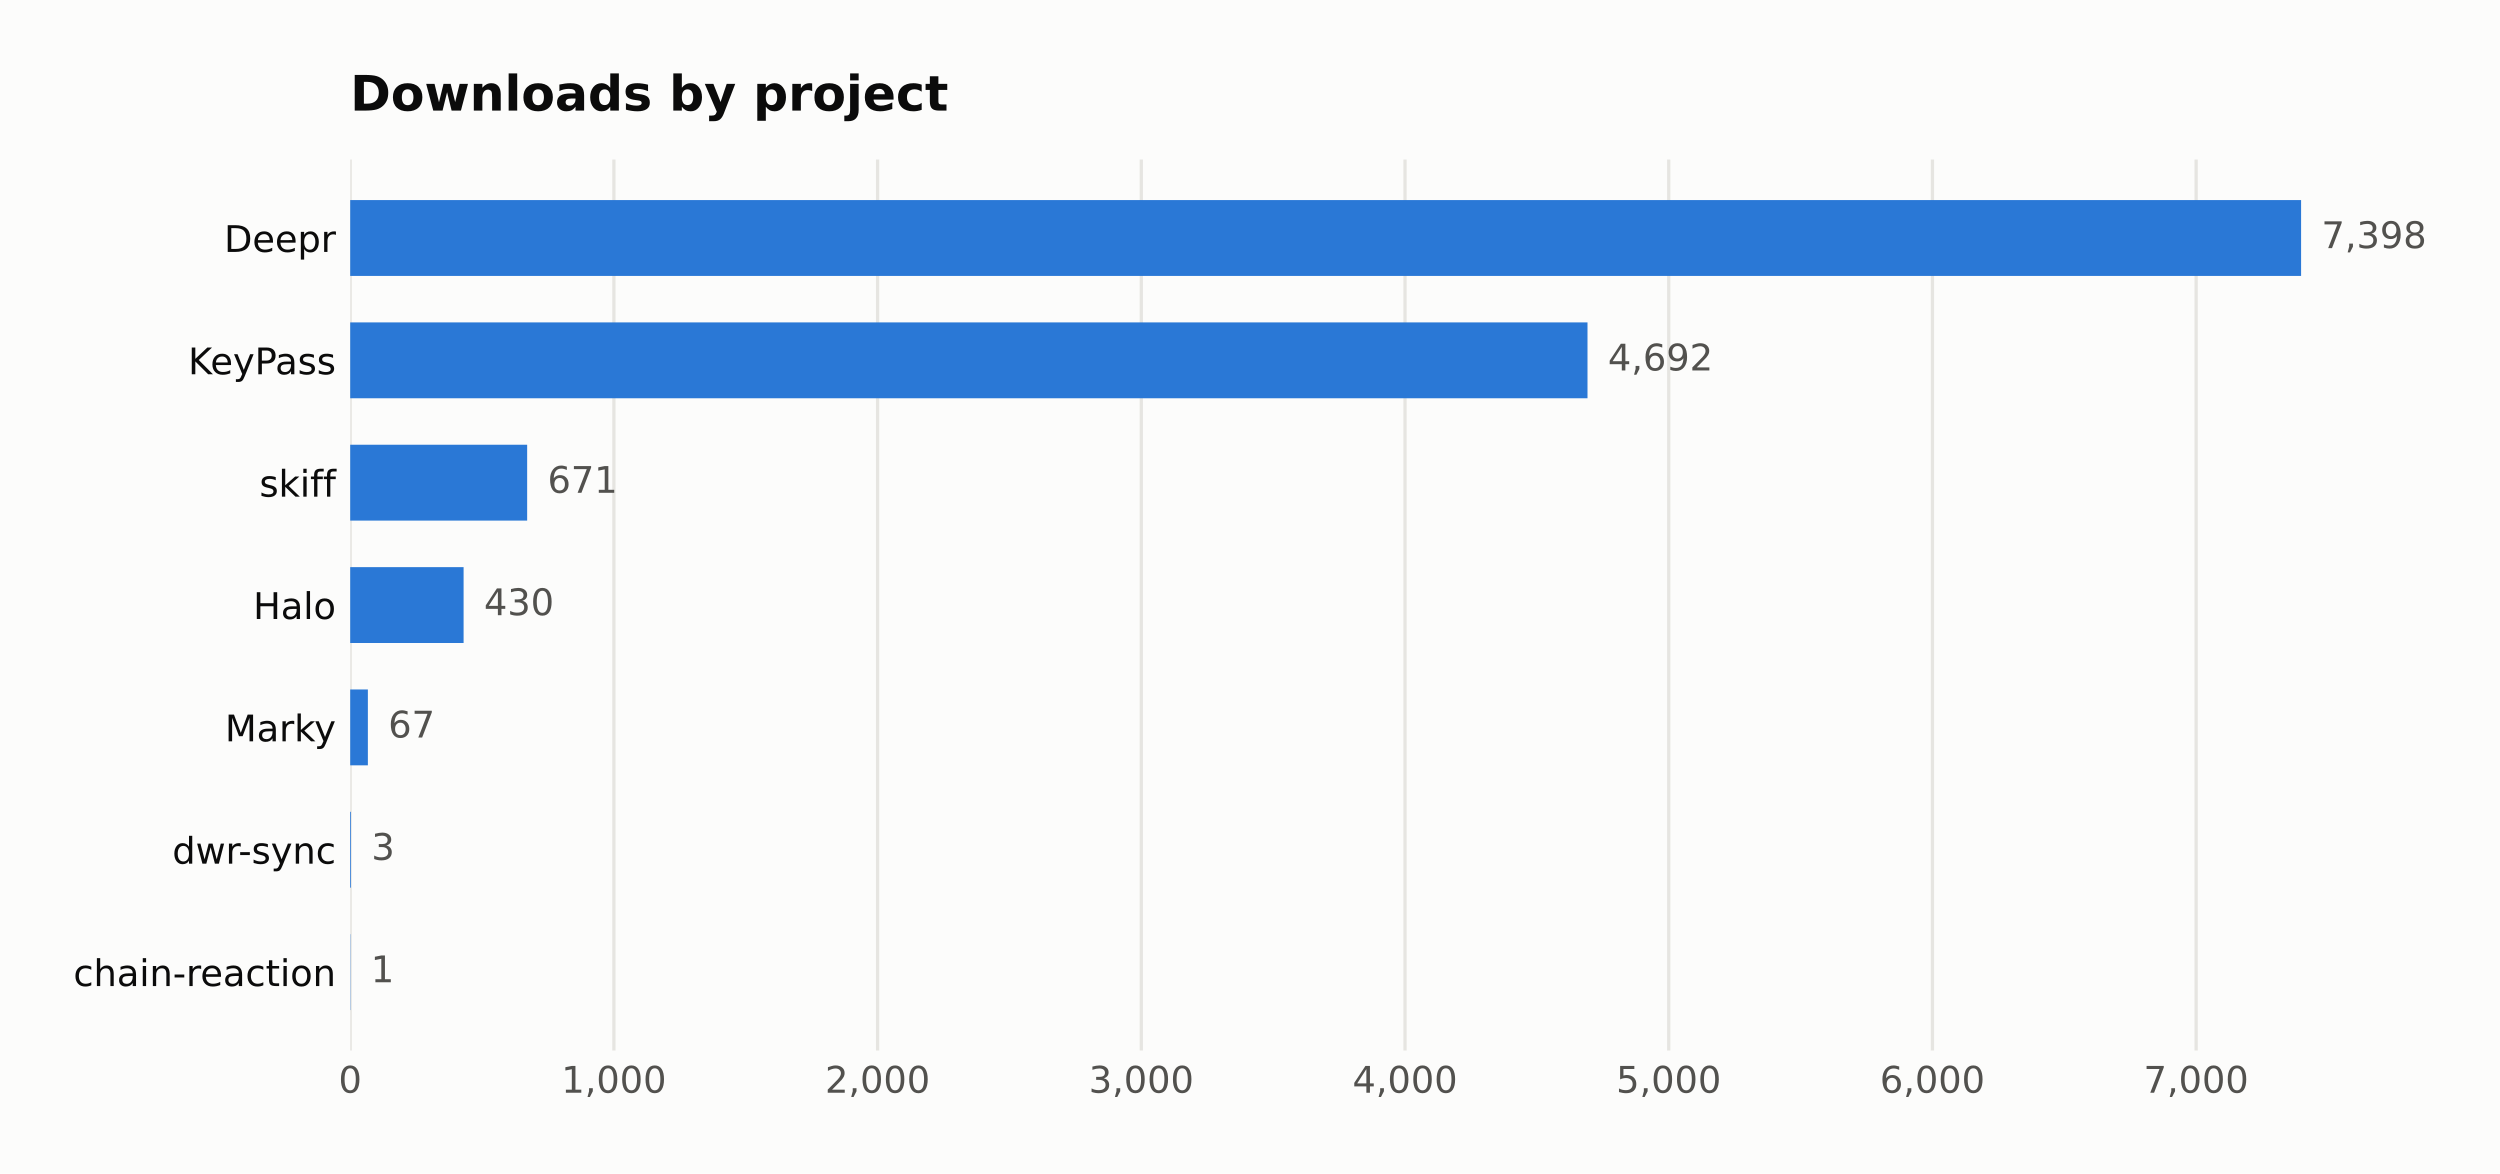
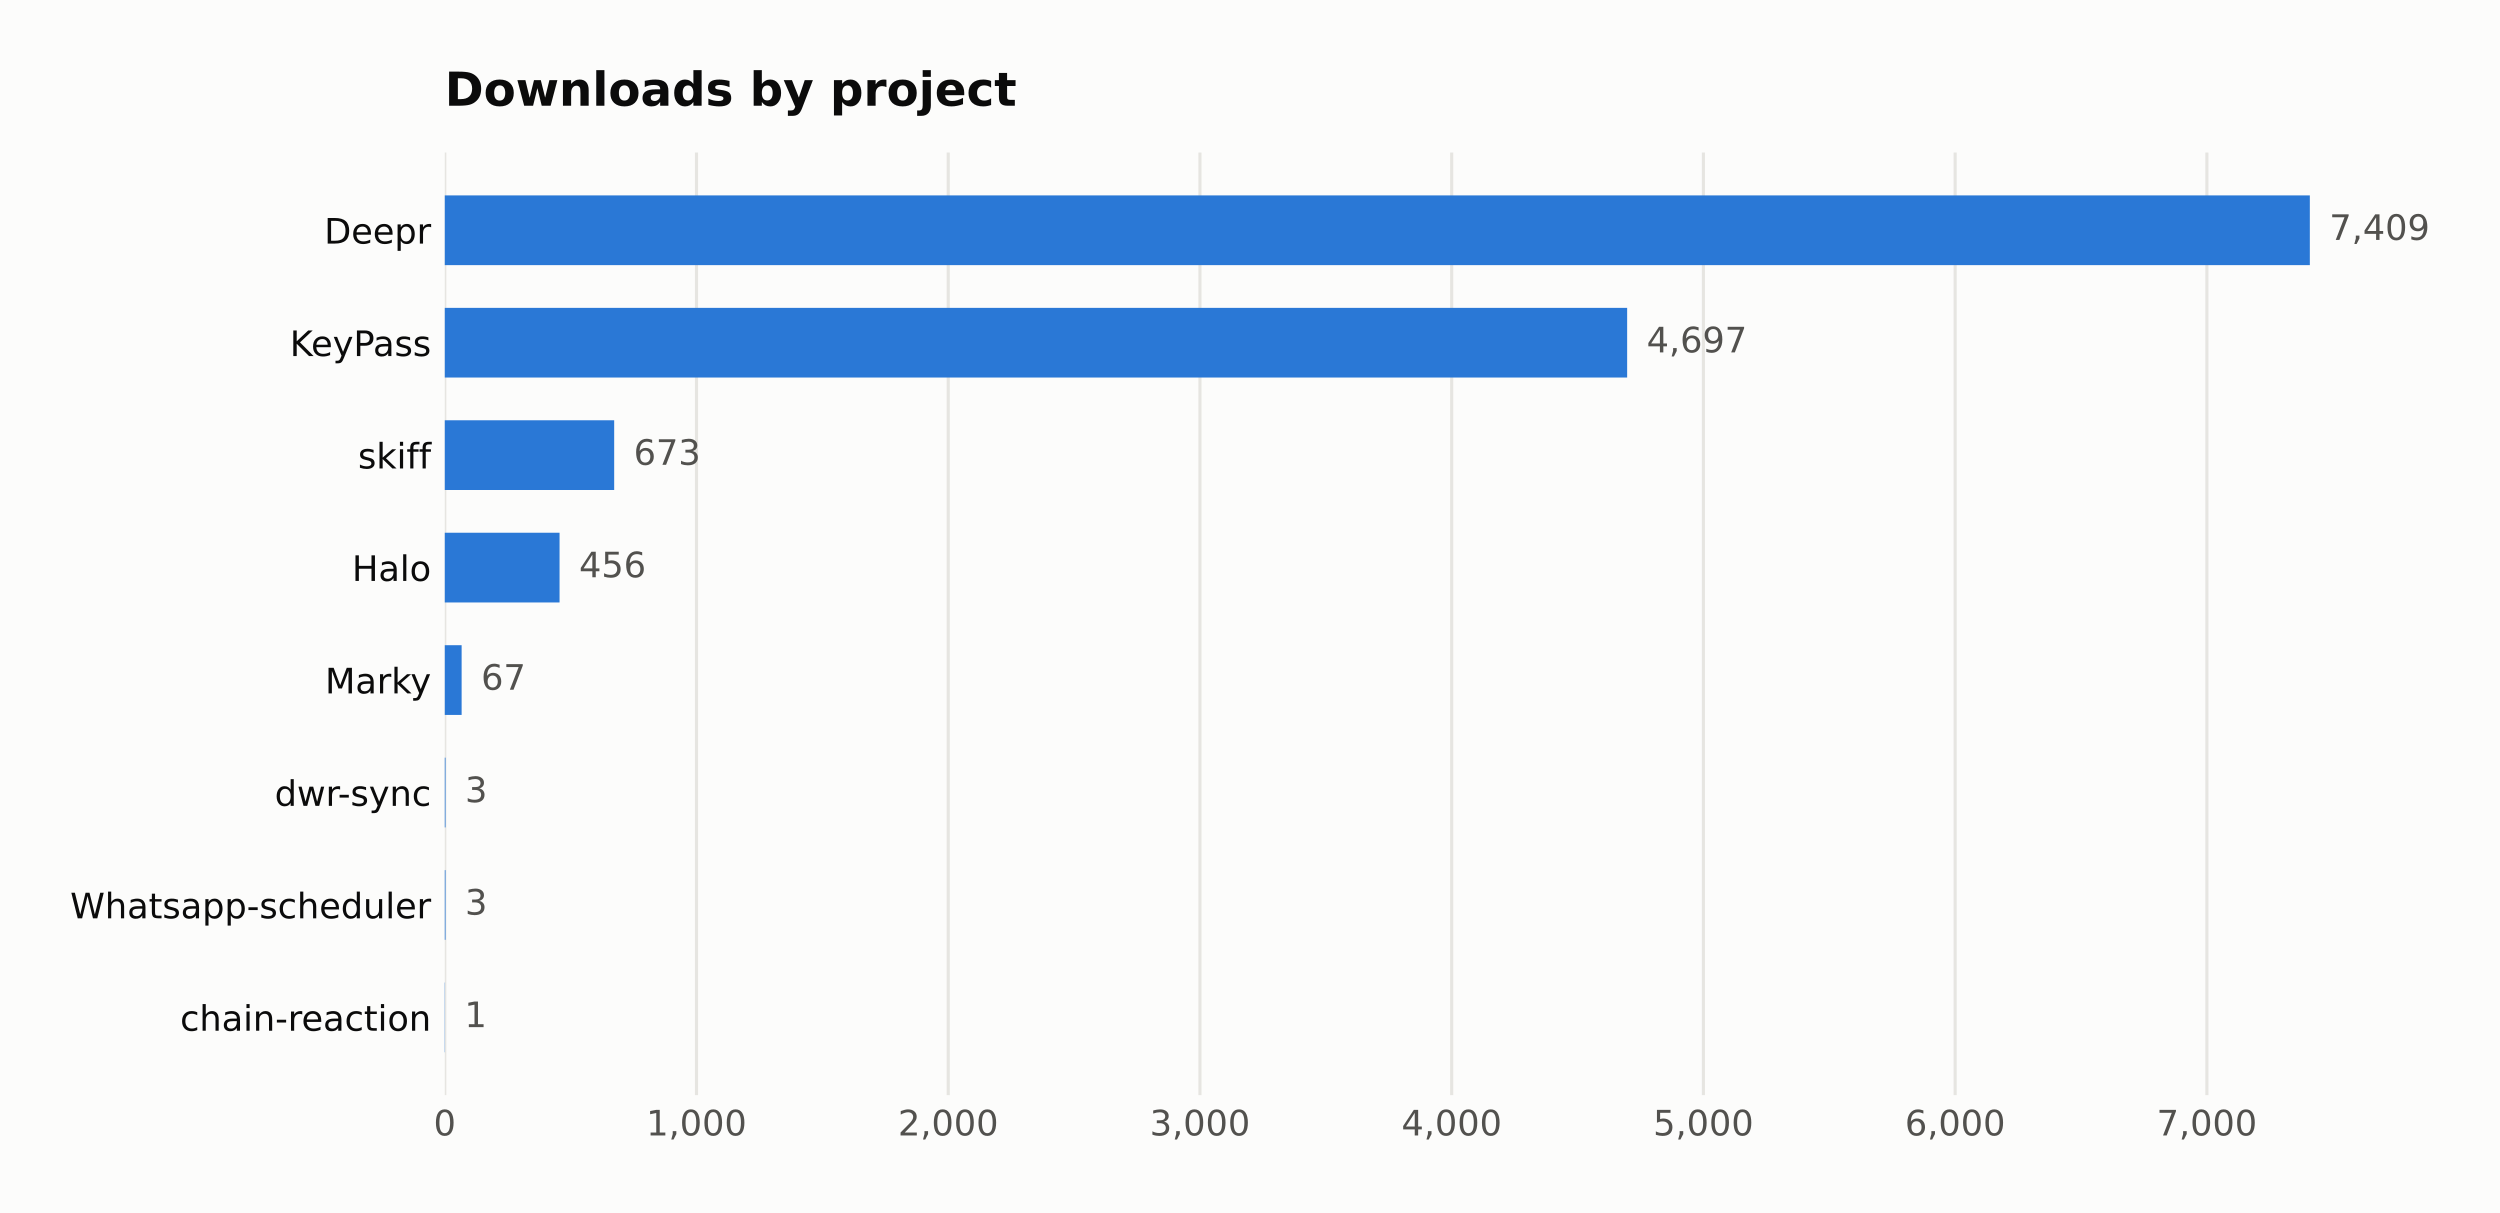
- <svg xmlns="http://www.w3.org/2000/svg" width="612.908pt" height="287.762pt" viewBox="0 0 612.908 287.762" version="1.1">
+ <svg xmlns="http://www.w3.org/2000/svg" width="641.109pt" height="311.047pt" viewBox="0 0 641.109 311.047" version="1.1">
  <defs>
    <style type="text/css">*{stroke-linejoin: round; stroke-linecap: butt}</style>
  </defs>
  <g id="figure_1">
    <g id="patch_1">
-       <path d="M 0 287.762  L 612.908 287.762  L 612.908 0  L 0 0  z " style="fill: #fcfcfb" />
+       <path d="M 0 311.047  L 641.109 311.047  L 641.109 0  L 0 0  z " style="fill: #fcfcfb" />
    </g>
    <g id="axes_1">
      <g id="patch_2">
-         <path d="M 85.857 257.552  L 588.057 257.552  L 588.057 39.118  L 85.857 39.118  z " style="fill: #fcfcfb" />
+         <path d="M 114.058 280.837  L 616.258 280.837  L 616.258 39.118  L 114.058 39.118  z " style="fill: #fcfcfb" />
      </g>
      <g id="matplotlib.axis_1">
        <g id="xtick_1">
          <g id="line2d_1">
-             <path d="M 85.857 257.552  L 85.857 39.118  " clip-path="url(#pb9cdf7c14c)" style="fill: none; stroke: #e6e5e1; stroke-width: 0.8; stroke-linecap: square" />
+             <path d="M 114.058 280.837  L 114.058 39.118  " clip-path="url(#p502edd7e41)" style="fill: none; stroke: #e6e5e1; stroke-width: 0.8; stroke-linecap: square" />
          </g>
          <g id="line2d_2" />
          <g id="text_1">
-             <text style="fill: #52514e; font: 9px 'DejaVu Sans'; text-anchor: middle" x="85.857" y="267.89" transform="rotate(-0 85.85703 267.8903)">0</text>
+             <text style="fill: #52514e; font: 9px 'DejaVu Sans'; text-anchor: middle" x="114.058" y="291.175" transform="rotate(-0 114.058 291.1751)">0</text>
          </g>
        </g>
        <g id="xtick_2">
          <g id="line2d_3">
-             <path d="M 150.508 257.552  L 150.508 39.118  " clip-path="url(#pb9cdf7c14c)" style="fill: none; stroke: #e6e5e1; stroke-width: 0.8; stroke-linecap: square" />
+             <path d="M 178.613 280.837  L 178.613 39.118  " clip-path="url(#p502edd7e41)" style="fill: none; stroke: #e6e5e1; stroke-width: 0.8; stroke-linecap: square" />
          </g>
          <g id="line2d_4" />
          <g id="text_2">
-             <text style="fill: #52514e; font: 9px 'DejaVu Sans'; text-anchor: middle" x="150.508" y="267.89" transform="rotate(-0 150.5077 267.8903)">1,000</text>
+             <text style="fill: #52514e; font: 9px 'DejaVu Sans'; text-anchor: middle" x="178.613" y="291.175" transform="rotate(-0 178.6127 291.1751)">1,000</text>
          </g>
        </g>
        <g id="xtick_3">
          <g id="line2d_5">
-             <path d="M 215.158 257.552  L 215.158 39.118  " clip-path="url(#pb9cdf7c14c)" style="fill: none; stroke: #e6e5e1; stroke-width: 0.8; stroke-linecap: square" />
+             <path d="M 243.167 280.837  L 243.167 39.118  " clip-path="url(#p502edd7e41)" style="fill: none; stroke: #e6e5e1; stroke-width: 0.8; stroke-linecap: square" />
          </g>
          <g id="line2d_6" />
          <g id="text_3">
-             <text style="fill: #52514e; font: 9px 'DejaVu Sans'; text-anchor: middle" x="215.158" y="267.89" transform="rotate(-0 215.1584 267.8903)">2,000</text>
+             <text style="fill: #52514e; font: 9px 'DejaVu Sans'; text-anchor: middle" x="243.167" y="291.175" transform="rotate(-0 243.1674 291.1751)">2,000</text>
          </g>
        </g>
        <g id="xtick_4">
          <g id="line2d_7">
-             <path d="M 279.809 257.552  L 279.809 39.118  " clip-path="url(#pb9cdf7c14c)" style="fill: none; stroke: #e6e5e1; stroke-width: 0.8; stroke-linecap: square" />
+             <path d="M 307.722 280.837  L 307.722 39.118  " clip-path="url(#p502edd7e41)" style="fill: none; stroke: #e6e5e1; stroke-width: 0.8; stroke-linecap: square" />
          </g>
          <g id="line2d_8" />
          <g id="text_4">
-             <text style="fill: #52514e; font: 9px 'DejaVu Sans'; text-anchor: middle" x="279.809" y="267.89" transform="rotate(-0 279.8091 267.8903)">3,000</text>
+             <text style="fill: #52514e; font: 9px 'DejaVu Sans'; text-anchor: middle" x="307.722" y="291.175" transform="rotate(-0 307.722 291.1751)">3,000</text>
          </g>
        </g>
        <g id="xtick_5">
          <g id="line2d_9">
-             <path d="M 344.46 257.552  L 344.46 39.118  " clip-path="url(#pb9cdf7c14c)" style="fill: none; stroke: #e6e5e1; stroke-width: 0.8; stroke-linecap: square" />
+             <path d="M 372.277 280.837  L 372.277 39.118  " clip-path="url(#p502edd7e41)" style="fill: none; stroke: #e6e5e1; stroke-width: 0.8; stroke-linecap: square" />
          </g>
          <g id="line2d_10" />
          <g id="text_5">
-             <text style="fill: #52514e; font: 9px 'DejaVu Sans'; text-anchor: middle" x="344.46" y="267.89" transform="rotate(-0 344.4597 267.8903)">4,000</text>
+             <text style="fill: #52514e; font: 9px 'DejaVu Sans'; text-anchor: middle" x="372.277" y="291.175" transform="rotate(-0 372.2767 291.1751)">4,000</text>
          </g>
        </g>
        <g id="xtick_6">
          <g id="line2d_11">
-             <path d="M 409.11 257.552  L 409.11 39.118  " clip-path="url(#pb9cdf7c14c)" style="fill: none; stroke: #e6e5e1; stroke-width: 0.8; stroke-linecap: square" />
+             <path d="M 436.831 280.837  L 436.831 39.118  " clip-path="url(#p502edd7e41)" style="fill: none; stroke: #e6e5e1; stroke-width: 0.8; stroke-linecap: square" />
          </g>
          <g id="line2d_12" />
          <g id="text_6">
-             <text style="fill: #52514e; font: 9px 'DejaVu Sans'; text-anchor: middle" x="409.11" y="267.89" transform="rotate(-0 409.1104 267.8903)">5,000</text>
+             <text style="fill: #52514e; font: 9px 'DejaVu Sans'; text-anchor: middle" x="436.831" y="291.175" transform="rotate(-0 436.8314 291.1751)">5,000</text>
          </g>
        </g>
        <g id="xtick_7">
          <g id="line2d_13">
-             <path d="M 473.761 257.552  L 473.761 39.118  " clip-path="url(#pb9cdf7c14c)" style="fill: none; stroke: #e6e5e1; stroke-width: 0.8; stroke-linecap: square" />
+             <path d="M 501.386 280.837  L 501.386 39.118  " clip-path="url(#p502edd7e41)" style="fill: none; stroke: #e6e5e1; stroke-width: 0.8; stroke-linecap: square" />
          </g>
          <g id="line2d_14" />
          <g id="text_7">
-             <text style="fill: #52514e; font: 9px 'DejaVu Sans'; text-anchor: middle" x="473.761" y="267.89" transform="rotate(-0 473.7611 267.8903)">6,000</text>
+             <text style="fill: #52514e; font: 9px 'DejaVu Sans'; text-anchor: middle" x="501.386" y="291.175" transform="rotate(-0 501.3861 291.1751)">6,000</text>
          </g>
        </g>
        <g id="xtick_8">
          <g id="line2d_15">
-             <path d="M 538.412 257.552  L 538.412 39.118  " clip-path="url(#pb9cdf7c14c)" style="fill: none; stroke: #e6e5e1; stroke-width: 0.8; stroke-linecap: square" />
+             <path d="M 565.941 280.837  L 565.941 39.118  " clip-path="url(#p502edd7e41)" style="fill: none; stroke: #e6e5e1; stroke-width: 0.8; stroke-linecap: square" />
          </g>
          <g id="line2d_16" />
          <g id="text_8">
-             <text style="fill: #52514e; font: 9px 'DejaVu Sans'; text-anchor: middle" x="538.412" y="267.89" transform="rotate(-0 538.4118 267.8903)">7,000</text>
+             <text style="fill: #52514e; font: 9px 'DejaVu Sans'; text-anchor: middle" x="565.941" y="291.175" transform="rotate(-0 565.9408 291.1751)">7,000</text>
          </g>
        </g>
      </g>
      <g id="matplotlib.axis_2">
        <g id="ytick_1">
          <g id="line2d_17" />
          <g id="text_9">
-             <text style="fill: #0b0b0b; font: 9px 'DejaVu Sans'; text-anchor: end" x="82.357" y="61.765" transform="rotate(-0 82.35703 61.7651)">Deepr</text>
+             <text style="fill: #0b0b0b; font: 9px 'DejaVu Sans'; text-anchor: end" x="110.558" y="62.464" transform="rotate(-0 110.558 62.46434)">Deepr</text>
          </g>
        </g>
        <g id="ytick_2">
          <g id="line2d_18" />
          <g id="text_10">
-             <text style="fill: #0b0b0b; font: 9px 'DejaVu Sans'; text-anchor: end" x="82.357" y="91.761" transform="rotate(-0 82.35703 91.76147)">KeyPass</text>
+             <text style="fill: #0b0b0b; font: 9px 'DejaVu Sans'; text-anchor: end" x="110.558" y="91.302" transform="rotate(-0 110.558 91.30213)">KeyPass</text>
          </g>
        </g>
        <g id="ytick_3">
          <g id="line2d_19" />
          <g id="text_11">
-             <text style="fill: #0b0b0b; font: 9px 'DejaVu Sans'; text-anchor: end" x="82.357" y="121.758" transform="rotate(-0 82.35703 121.7578)">skiff</text>
+             <text style="fill: #0b0b0b; font: 9px 'DejaVu Sans'; text-anchor: end" x="110.558" y="120.14" transform="rotate(-0 110.558 120.1399)">skiff</text>
          </g>
        </g>
        <g id="ytick_4">
          <g id="line2d_20" />
          <g id="text_12">
-             <text style="fill: #0b0b0b; font: 9px 'DejaVu Sans'; text-anchor: end" x="82.357" y="151.754" transform="rotate(-0 82.35703 151.7542)">Halo</text>
+             <text style="fill: #0b0b0b; font: 9px 'DejaVu Sans'; text-anchor: end" x="110.558" y="148.978" transform="rotate(-0 110.558 148.9777)">Halo</text>
          </g>
        </g>
        <g id="ytick_5">
          <g id="line2d_21" />
          <g id="text_13">
-             <text style="fill: #0b0b0b; font: 9px 'DejaVu Sans'; text-anchor: end" x="82.357" y="181.751" transform="rotate(-0 82.35703 181.7506)">Marky</text>
+             <text style="fill: #0b0b0b; font: 9px 'DejaVu Sans'; text-anchor: end" x="110.558" y="177.816" transform="rotate(-0 110.558 177.8155)">Marky</text>
          </g>
        </g>
        <g id="ytick_6">
          <g id="line2d_22" />
          <g id="text_14">
-             <text style="fill: #0b0b0b; font: 9px 'DejaVu Sans'; text-anchor: end" x="82.357" y="211.747" transform="rotate(-0 82.35703 211.747)">dwr-sync</text>
+             <text style="fill: #0b0b0b; font: 9px 'DejaVu Sans'; text-anchor: end" x="110.558" y="206.653" transform="rotate(-0 110.558 206.6533)">dwr-sync</text>
          </g>
        </g>
        <g id="ytick_7">
          <g id="line2d_23" />
          <g id="text_15">
-             <text style="fill: #0b0b0b; font: 9px 'DejaVu Sans'; text-anchor: end" x="82.357" y="241.743" transform="rotate(-0 82.35703 241.7433)">chain-reaction</text>
+             <text style="fill: #0b0b0b; font: 9px 'DejaVu Sans'; text-anchor: end" x="110.558" y="235.491" transform="rotate(-0 110.558 235.4911)">Whatsapp-scheduler</text>
+           </g>
+         </g>
+         <g id="ytick_8">
+           <g id="line2d_24" />
+           <g id="text_16">
+             <text style="fill: #0b0b0b; font: 9px 'DejaVu Sans'; text-anchor: end" x="110.558" y="264.329" transform="rotate(-0 110.558 264.3289)">chain-reaction</text>
          </g>
        </g>
      </g>
      <g id="patch_3">
-         <path d="M 85.857 67.645  L 564.143 67.645  L 564.143 49.047  L 85.857 49.047  z " clip-path="url(#pb9cdf7c14c)" style="fill: #2a78d6" />
+         <path d="M 114.058 67.985  L 592.344 67.985  L 592.344 50.105  L 114.058 50.105  z " clip-path="url(#p502edd7e41)" style="fill: #2a78d6" />
      </g>
      <g id="patch_4">
-         <path d="M 85.857 97.641  L 389.198 97.641  L 389.198 79.043  L 85.857 79.043  z " clip-path="url(#pb9cdf7c14c)" style="fill: #2a78d6" />
+         <path d="M 114.058 96.823  L 417.271 96.823  L 417.271 78.943  L 114.058 78.943  z " clip-path="url(#p502edd7e41)" style="fill: #2a78d6" />
      </g>
      <g id="patch_5">
-         <path d="M 85.857 127.637  L 129.238 127.637  L 129.238 109.04  L 85.857 109.04  z " clip-path="url(#pb9cdf7c14c)" style="fill: #2a78d6" />
+         <path d="M 114.058 125.66  L 157.503 125.66  L 157.503 107.781  L 114.058 107.781  z " clip-path="url(#p502edd7e41)" style="fill: #2a78d6" />
      </g>
      <g id="patch_6">
-         <path d="M 85.857 157.634  L 113.657 157.634  L 113.657 139.036  L 85.857 139.036  z " clip-path="url(#pb9cdf7c14c)" style="fill: #2a78d6" />
+         <path d="M 114.058 154.498  L 143.495 154.498  L 143.495 136.619  L 114.058 136.619  z " clip-path="url(#p502edd7e41)" style="fill: #2a78d6" />
      </g>
      <g id="patch_7">
-         <path d="M 85.857 187.63  L 90.189 187.63  L 90.189 169.032  L 85.857 169.032  z " clip-path="url(#pb9cdf7c14c)" style="fill: #2a78d6" />
+         <path d="M 114.058 183.336  L 118.383 183.336  L 118.383 165.457  L 114.058 165.457  z " clip-path="url(#p502edd7e41)" style="fill: #2a78d6" />
      </g>
      <g id="patch_8">
-         <path d="M 85.857 217.627  L 86.051 217.627  L 86.051 199.029  L 85.857 199.029  z " clip-path="url(#pb9cdf7c14c)" style="fill: #2a78d6" />
+         <path d="M 114.058 212.174  L 114.252 212.174  L 114.252 194.294  L 114.058 194.294  z " clip-path="url(#p502edd7e41)" style="fill: #2a78d6" />
      </g>
      <g id="patch_9">
-         <path d="M 85.857 247.623  L 85.922 247.623  L 85.922 229.025  L 85.857 229.025  z " clip-path="url(#pb9cdf7c14c)" style="fill: #2a78d6" />
+         <path d="M 114.058 241.012  L 114.252 241.012  L 114.252 223.132  L 114.058 223.132  z " clip-path="url(#p502edd7e41)" style="fill: #2a78d6" />
      </g>
-       <g id="text_16">
-         <text style="fill: #52514e; font: 9px 'DejaVu Sans'; text-anchor: start" x="569.143" y="60.829" transform="rotate(-0 569.1427 60.82924)">7,398</text>
+       <g id="patch_10">
+         <path d="M 114.058 269.849  L 114.123 269.849  L 114.123 251.97  L 114.058 251.97  z " clip-path="url(#p502edd7e41)" style="fill: #2a78d6" />
      </g>
      <g id="text_17">
-         <text style="fill: #52514e; font: 9px 'DejaVu Sans'; text-anchor: start" x="394.198" y="90.826" transform="rotate(-0 394.198 90.82561)">4,692</text>
+         <text style="fill: #52514e; font: 9px 'DejaVu Sans'; text-anchor: start" x="597.344" y="61.528" transform="rotate(-0 597.3437 61.52848)">7,409</text>
      </g>
      <g id="text_18">
-         <text style="fill: #52514e; font: 9px 'DejaVu Sans'; text-anchor: start" x="134.238" y="120.822" transform="rotate(-0 134.2376 120.822)">671</text>
+         <text style="fill: #52514e; font: 9px 'DejaVu Sans'; text-anchor: start" x="422.271" y="90.366" transform="rotate(-0 422.2714 90.36627)">4,697</text>
      </g>
      <g id="text_19">
-         <text style="fill: #52514e; font: 9px 'DejaVu Sans'; text-anchor: start" x="118.657" y="150.818" transform="rotate(-0 118.6568 150.8184)">430</text>
+         <text style="fill: #52514e; font: 9px 'DejaVu Sans'; text-anchor: start" x="162.503" y="119.204" transform="rotate(-0 162.5033 119.2041)">673</text>
      </g>
      <g id="text_20">
-         <text style="fill: #52514e; font: 9px 'DejaVu Sans'; text-anchor: start" x="95.189" y="180.815" transform="rotate(-0 95.18863 180.8147)">67</text>
+         <text style="fill: #52514e; font: 9px 'DejaVu Sans'; text-anchor: start" x="148.495" y="148.042" transform="rotate(-0 148.4949 148.0419)">456</text>
      </g>
      <g id="text_21">
-         <text style="fill: #52514e; font: 9px 'DejaVu Sans'; text-anchor: start" x="91.051" y="210.811" transform="rotate(-0 91.05098 210.8111)">3</text>
+         <text style="fill: #52514e; font: 9px 'DejaVu Sans'; text-anchor: start" x="123.383" y="176.88" transform="rotate(-0 123.3831 176.8797)">67</text>
      </g>
      <g id="text_22">
-         <text style="fill: #52514e; font: 9px 'DejaVu Sans'; text-anchor: start" x="90.922" y="240.807" transform="rotate(-0 90.92168 240.8075)">1</text>
+         <text style="fill: #52514e; font: 9px 'DejaVu Sans'; text-anchor: start" x="119.252" y="205.717" transform="rotate(-0 119.2516 205.7175)">3</text>
      </g>
      <g id="text_23">
-         <text style="fill: #0b0b0b; font: 700 12px 'DejaVu Sans'; text-anchor: start" x="85.857" y="27.118" transform="rotate(-0 85.85703 27.11812)">Downloads by project</text>
+         <text style="fill: #52514e; font: 9px 'DejaVu Sans'; text-anchor: start" x="119.252" y="234.555" transform="rotate(-0 119.2516 234.5553)">3</text>
+       </g>
+       <g id="text_24">
+         <text style="fill: #52514e; font: 9px 'DejaVu Sans'; text-anchor: start" x="119.123" y="263.393" transform="rotate(-0 119.1225 263.393)">1</text>
+       </g>
+       <g id="text_25">
+         <text style="fill: #0b0b0b; font: 700 12px 'DejaVu Sans'; text-anchor: start" x="114.058" y="27.118" transform="rotate(-0 114.058 27.11812)">Downloads by project</text>
      </g>
    </g>
  </g>
  <defs>
-     <clipPath id="pb9cdf7c14c">
-       <rect x="85.857" y="39.118" width="502.2" height="218.434" />
+     <clipPath id="p502edd7e41">
+       <rect x="114.058" y="39.118" width="502.2" height="241.718" />
    </clipPath>
  </defs>
</svg>
